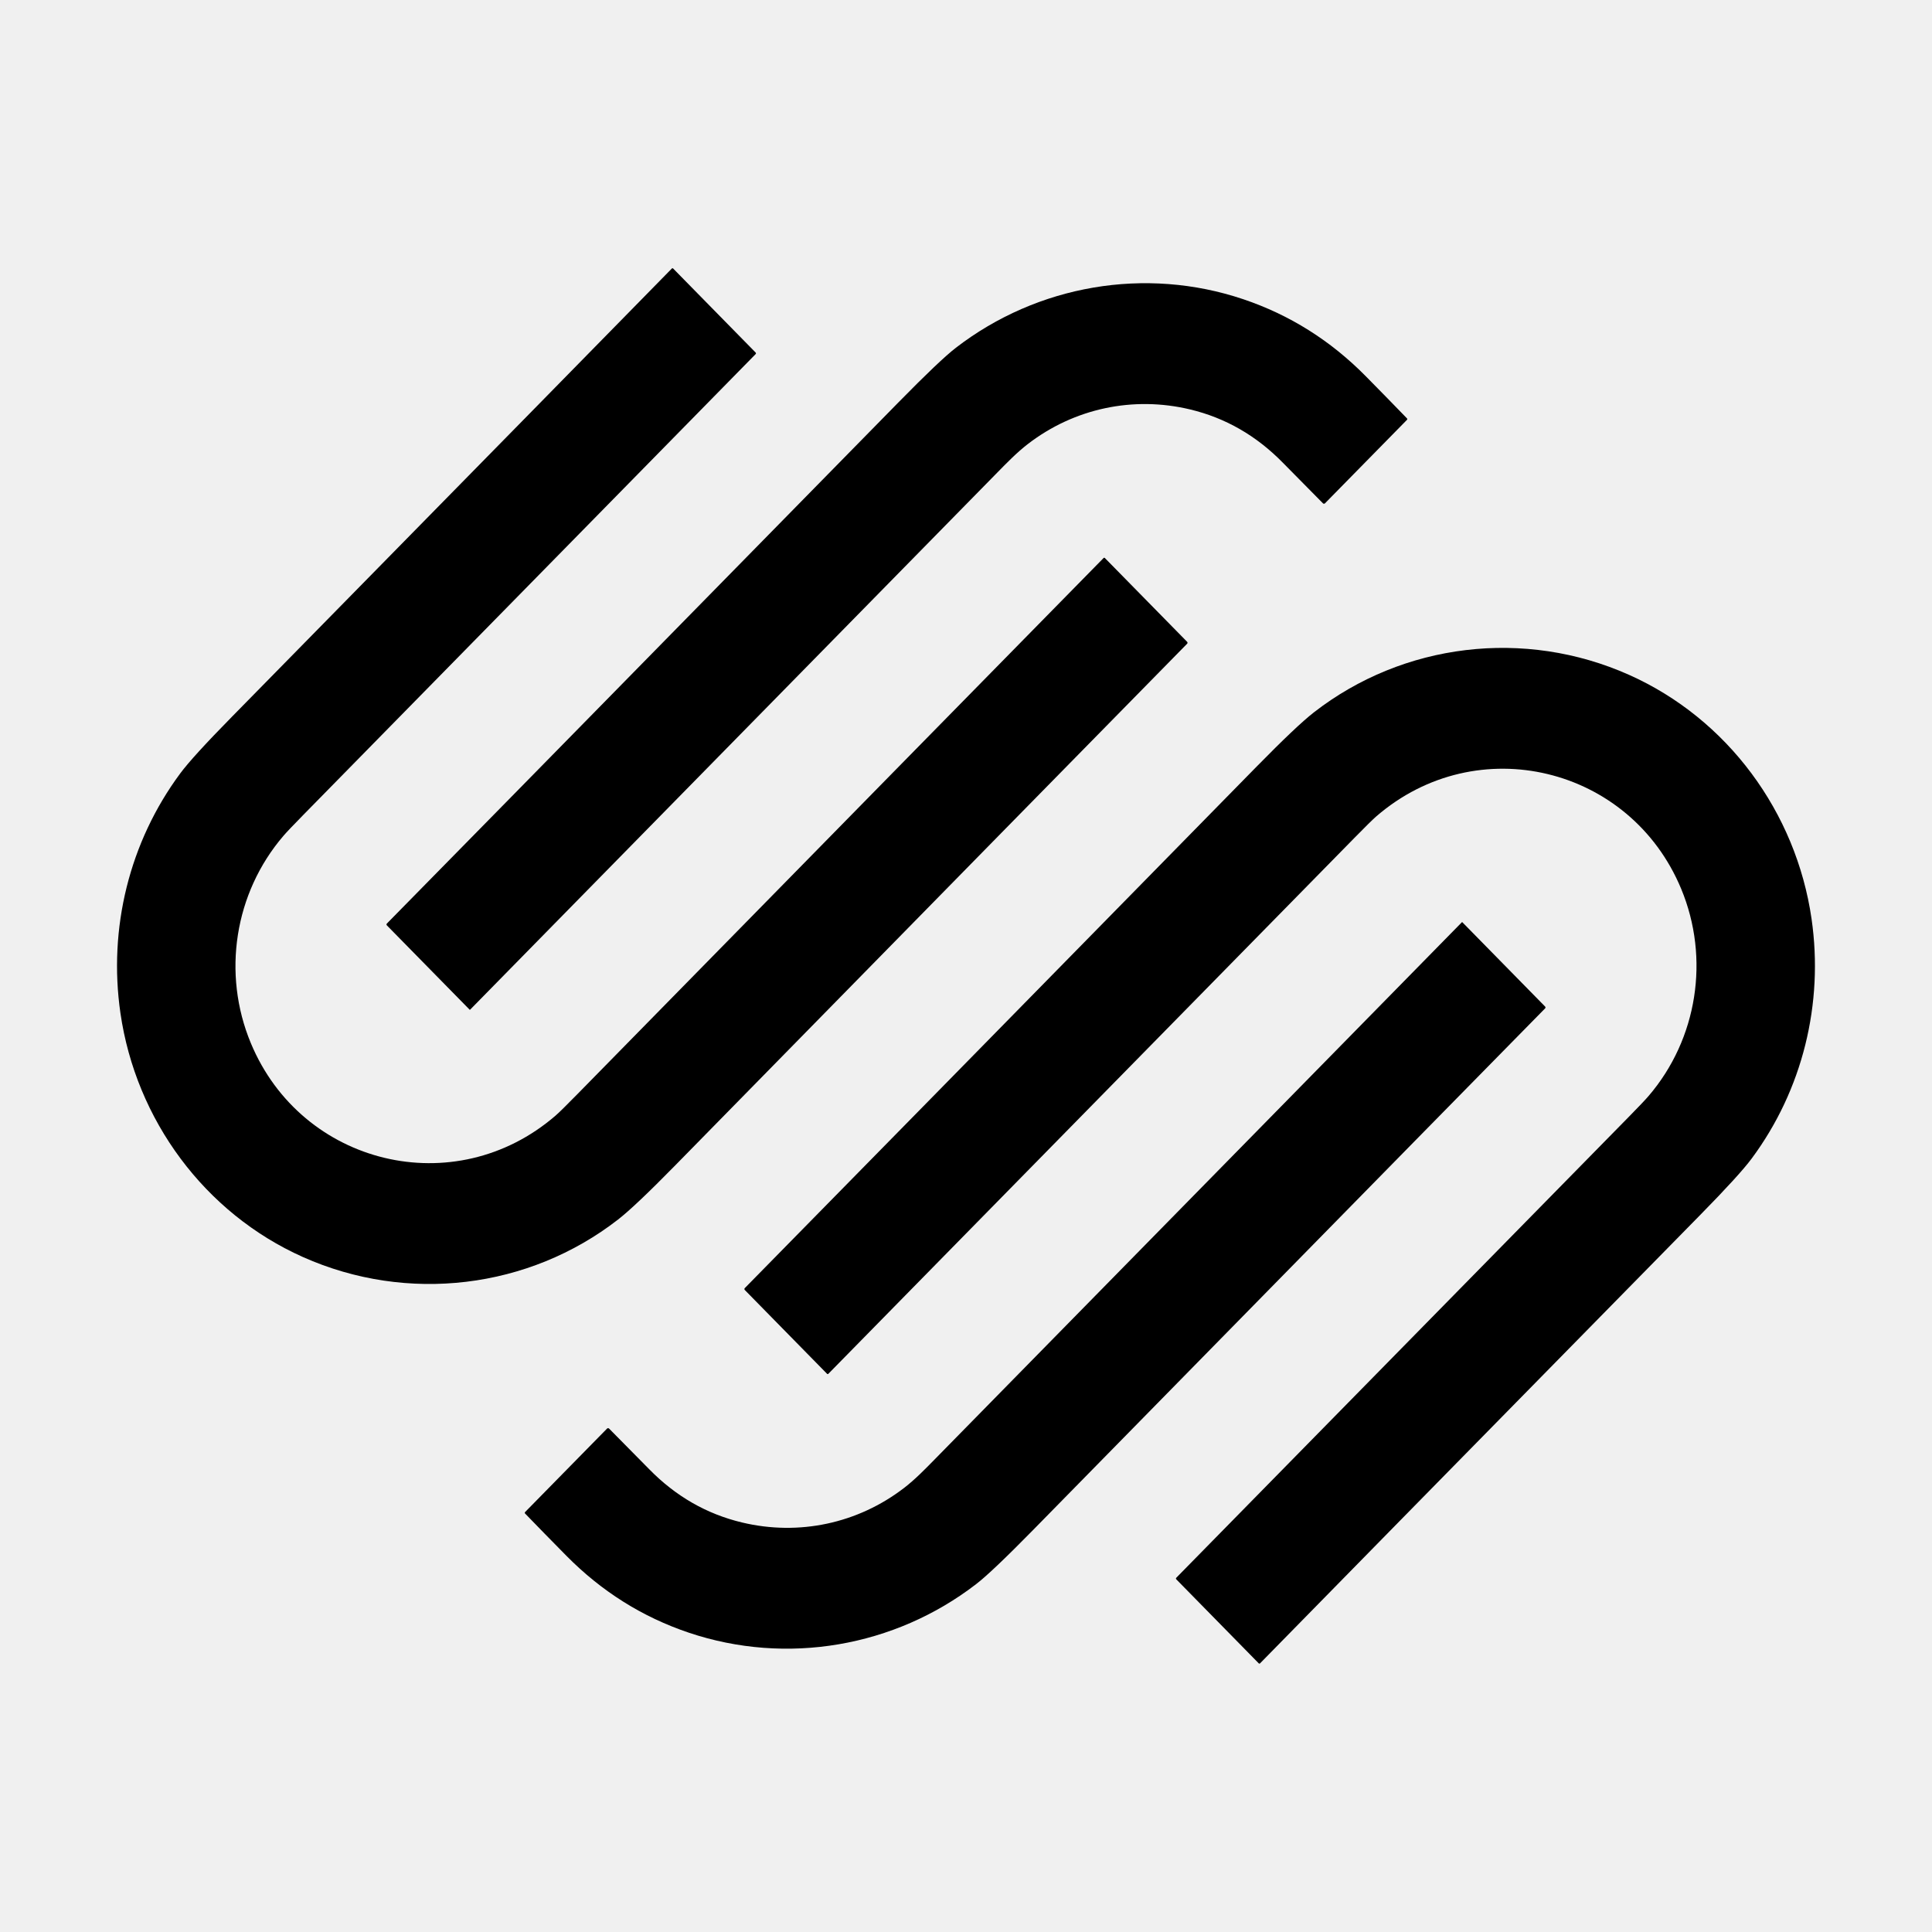
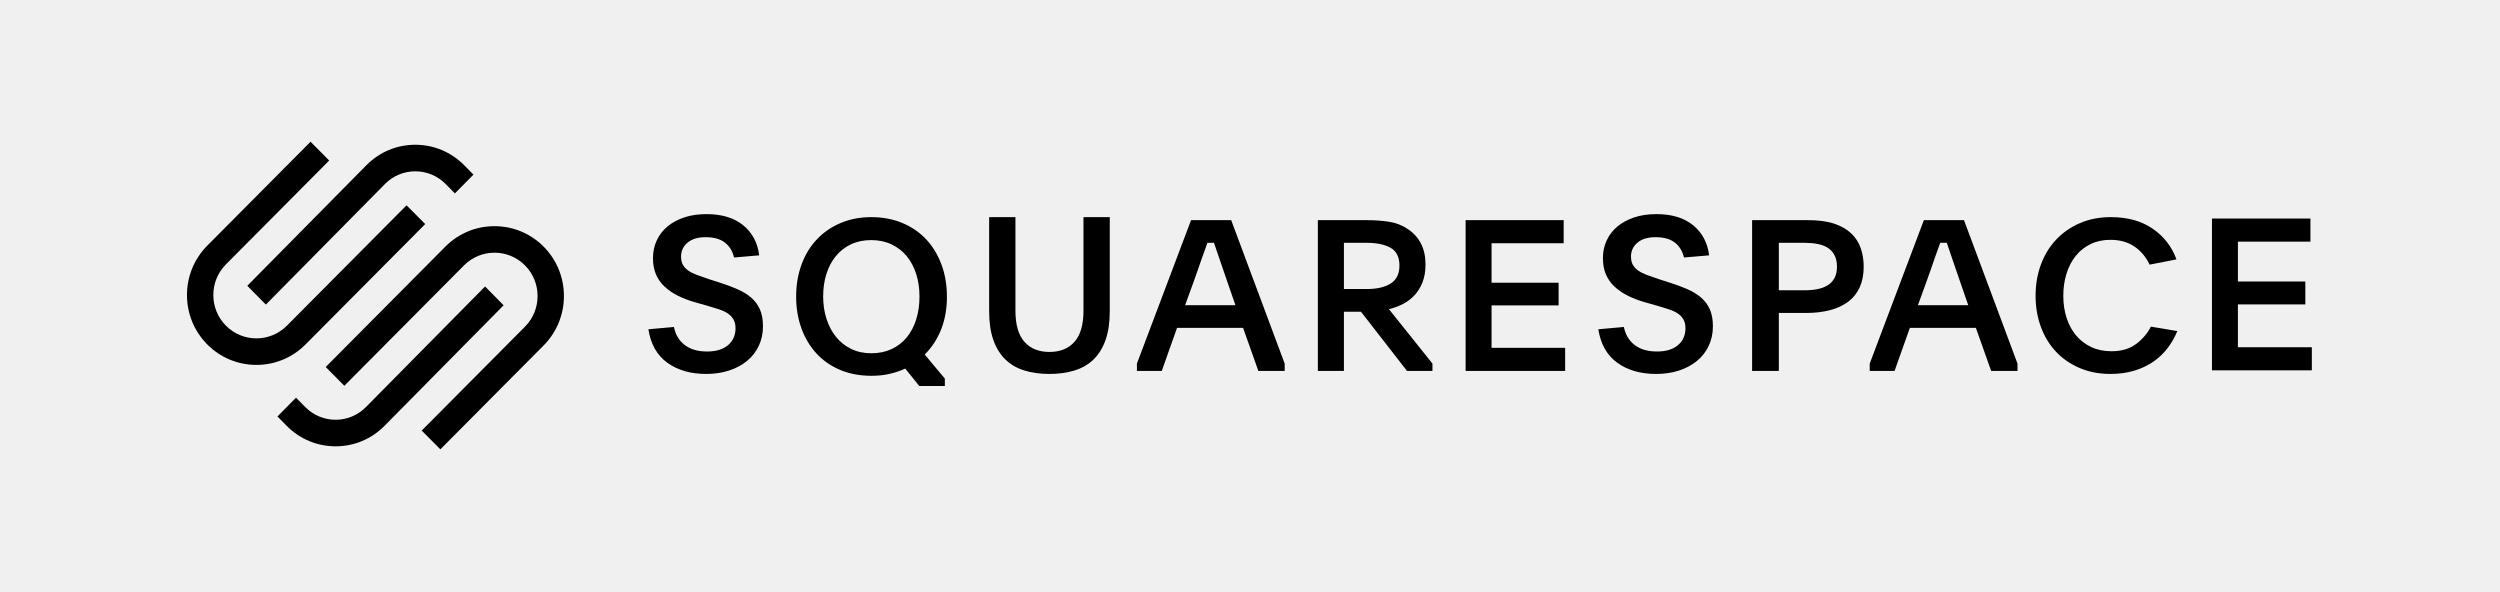
- <svg xmlns="http://www.w3.org/2000/svg" version="1.1" viewBox="0.00 0.00 1024.00 1024.00" width="128" height="128">
-   <path fill="#000000" d="   M 629.21 341.18   Q 572.26 399.11 357.97 617.59   Q 336.65 639.33 327.61 646.36   C 280.29 683.14 215.95 690.98 160.55 666.25   C 108.41 642.97 72.02 593.51 63.83 536.96   C 57.32 491.96 68.58 446.25 95.56 409.88   Q 102.00 401.19 122.87 379.95   Q 324.76 174.36 356.09 142.32   A 0.48 0.47 -45.4 0 1 356.77 142.31   L 400.51 186.87   A 0.57 0.57 0.0 0 1 400.51 187.67   Q 178.35 414.04 160.84 431.84   Q 152.71 440.11 150.25 442.99   C 124.24 473.27 117.61 516.05 132.94 552.87   C 159.88 617.64 241.07 637.47 294.50 591.26   Q 297.15 588.97 306.22 579.72   Q 501.19 380.98 584.92 295.76   A 0.47 0.47 0.0 0 1 585.60 295.76   L 629.21 340.18   A 0.71 0.71 0.0 0 1 629.21 341.18   Z" />
-   <path fill="#000000" d="   M 205.05 489.50   Q 208.74 485.86 476.29 213.17   Q 498.28 190.76 506.63 184.33   C 549.83 151.04 607.09 141.13 658.95 158.59   Q 695.87 171.02 723.88 199.40   Q 735.72 211.39 745.73 221.75   A 0.56 0.55 45.4 0 1 745.73 222.52   L 702.27 266.77   A 0.76 0.76 0.0 0 1 701.19 266.77   Q 686.70 252.16 679.97 245.28   Q 658.86 223.70 630.67 216.98   C 600.57 209.80 569.36 216.44 544.81 235.32   C 538.87 239.89 533.41 245.55 527.82 251.25   Q 388.48 393.24 249.14 535.18   A 0.14 0.14 0.0 0 1 248.94 535.18   L 205.04 490.46   A 0.68 0.67 -44.7 0 1 205.05 489.50   Z" />
-   <path fill="#000000" d="   M 394.75 683.72   A 0.71 0.71 0.0 0 1 394.75 682.72   Q 451.71 624.80 666.02 406.33   Q 687.34 384.60 696.38 377.57   C 743.71 340.79 808.05 332.96 863.45 357.69   C 915.59 380.98 951.97 430.44 960.16 486.99   C 966.66 532.00 955.40 577.71 928.41 614.07   Q 921.97 622.76 901.10 644.00   Q 699.19 849.57 667.85 881.61   A 0.48 0.47 -45.4 0 1 667.17 881.62   L 623.44 837.06   A 0.57 0.57 0.0 0 1 623.44 836.26   Q 845.62 609.90 863.14 592.11   Q 871.27 583.84 873.73 580.96   C 899.74 550.68 906.37 507.90 891.05 471.08   C 864.11 406.30 782.93 386.47 729.49 432.67   Q 726.84 434.96 717.77 444.21   Q 522.78 642.93 439.04 728.15   A 0.47 0.47 0.0 0 1 438.36 728.15   L 394.75 683.72   Z" />
-   <path fill="#000000" d="   M 818.95 533.50   A 0.68 0.67 -44.7 0 1 818.94 534.46   Q 815.25 538.10 547.72 810.77   Q 525.73 833.18 517.38 839.61   C 474.18 872.90 416.93 882.81 365.07 865.35   Q 328.15 852.92 300.15 824.55   Q 288.31 812.56 278.30 802.20   A 0.56 0.55 45.4 0 1 278.30 801.43   L 321.75 757.18   A 0.76 0.76 0.0 0 1 322.83 757.18   Q 337.32 771.79 344.05 778.67   Q 365.16 800.25 393.35 806.96   C 423.45 814.14 454.65 807.50 479.20 788.62   C 485.14 784.05 490.60 778.40 496.19 772.70   Q 635.52 630.71 774.85 488.78   A 0.14 0.14 0.0 0 1 775.05 488.78   L 818.95 533.50   Z" />
+ <svg xmlns="http://www.w3.org/2000/svg" xmlns:xlink="http://www.w3.org/1999/xlink" width="829px" height="196px" viewBox="0 0 829 196" version="1.1">
+   <defs>
+     <polygon id="path-1" points="0.441 0.396 33.629 0.396 33.629 50.881 0.441 50.881" />
+   </defs>
+   <g id="squarespace-logo-horizontal-black" stroke="none" stroke-width="1" fill="none" fill-rule="evenodd">
+     <rect id="clear-space" fill="#FFFFFF" opacity="0" x="0" y="0" width="828" height="196" />
+     <g transform="translate(62, 47)" id="squarespace-logo">
+       <g>
+         <path d="M26.155,54 L65.652,14.019 C68.336,11.302 71.906,9.809 75.712,9.809 C79.515,9.809 83.086,11.301 85.767,14.017 L88.844,17.132 L95,10.901 L91.923,7.786 C87.6,3.41 81.843,1 75.709,1 C69.579,1.001 63.821,3.411 59.498,7.789 L20,47.769 L26.155,54 Z" id="Fill-1" fill="#000000" />
+         <path d="M79,27.299 L72.815,21.077 L33.132,60.999 C27.559,66.605 18.492,66.607 12.921,61.002 C7.348,55.396 7.348,46.273 12.921,40.667 L47.163,6.221 L40.978,0 L6.737,34.446 C-2.246,43.483 -2.246,58.188 6.737,67.223 C11.081,71.592 16.864,74 23.024,74 C29.185,74 34.972,71.591 39.316,67.221 L79,27.299 Z" id="Fill-3" fill="#000000" />
+         <path d="M118.262,34.776 C113.92,30.406 108.136,28 101.973,28 C95.812,28.001 90.025,30.408 85.682,34.779 L46,74.7 L52.182,80.922 L91.867,41 C97.441,35.394 106.507,35.395 112.078,40.998 C114.773,43.709 116.257,47.318 116.257,51.164 C116.257,55.011 114.773,58.621 112.078,61.332 L77.837,95.779 L84.022,102 L118.262,67.554 C127.246,58.518 127.246,43.813 118.262,34.776" id="Fill-5" fill="#000000" />
+         <path d="M98.846,48 L59.349,87.981 C53.801,93.594 44.778,93.597 39.233,87.983 L36.156,84.868 L30,91.099 L33.077,94.214 C37.4,98.59 43.157,101 49.292,101 C55.422,100.999 61.179,98.589 65.503,94.211 L105,54.231 L98.846,48 Z" id="Fill-7" fill="#000000" />
+         <path d="M161.475,61.411 C161.985,63.962 163.178,65.959 165.054,67.398 C166.928,68.84 169.394,69.559 172.453,69.559 C175.462,69.559 177.788,68.851 179.433,67.434 C181.078,66.017 181.899,64.152 181.899,61.836 C181.899,60.702 181.68,59.746 181.24,58.966 C180.799,58.187 180.186,57.526 179.399,56.982 C178.61,56.441 177.639,55.978 176.481,55.602 C175.324,55.223 174.026,54.822 172.59,54.397 L168.84,53.335 C166.616,52.721 164.624,51.977 162.865,51.102 C161.104,50.228 159.6,49.2 158.35,48.02 C157.1,46.839 156.149,45.481 155.501,43.945 C154.853,42.41 154.528,40.626 154.528,38.596 C154.528,36.47 154.946,34.51 155.78,32.714 C156.613,30.921 157.794,29.384 159.322,28.109 C160.851,26.834 162.703,25.83 164.881,25.096 C167.056,24.367 169.509,24 172.243,24 C177.384,24 181.458,25.239 184.47,27.719 C187.48,30.2 189.239,33.518 189.75,37.675 L181.414,38.383 C180.903,36.257 179.885,34.604 178.357,33.424 C176.828,32.243 174.698,31.652 171.966,31.652 C169.418,31.652 167.427,32.254 165.992,33.459 C164.554,34.664 163.836,36.212 163.836,38.1 C163.836,39.187 164.046,40.095 164.463,40.827 C164.881,41.561 165.481,42.198 166.269,42.74 C167.056,43.284 168.017,43.768 169.151,44.192 C170.286,44.618 171.571,45.069 173.007,45.54 L176.551,46.673 C178.772,47.381 180.777,48.125 182.559,48.905 C184.342,49.684 185.859,50.618 187.109,51.704 C188.36,52.791 189.322,54.09 189.992,55.602 C190.664,57.113 191,58.979 191,61.199 C191,63.562 190.537,65.723 189.612,67.682 C188.684,69.644 187.389,71.308 185.72,72.677 C184.053,74.048 182.074,75.111 179.78,75.865 C177.487,76.62 174.953,77 172.174,77 C167.033,77 162.749,75.772 159.322,73.315 C155.895,70.858 153.788,67.151 153,62.19 L161.475,61.411 Z" id="Fill-9" fill="#000000" />
+         <path d="M226.861,32.617 C224.362,32.617 222.127,33.087 220.16,34.025 C218.191,34.964 216.525,36.266 215.161,37.931 C213.794,39.598 212.751,41.571 212.034,43.844 C211.317,46.122 210.959,48.598 210.959,51.272 C210.959,53.948 211.328,56.435 212.07,58.735 C212.809,61.035 213.864,63.028 215.229,64.719 C216.594,66.407 218.261,67.733 220.23,68.697 C222.196,69.657 224.43,70.138 226.931,70.138 C229.431,70.138 231.664,69.681 233.633,68.766 C235.599,67.851 237.267,66.572 238.632,64.928 C239.998,63.287 241.051,61.303 241.792,58.981 C242.532,56.658 242.902,54.111 242.902,51.343 C242.902,48.62 242.532,46.109 241.792,43.81 C241.051,41.512 239.998,39.54 238.632,37.897 C237.267,36.256 235.588,34.964 233.596,34.025 C231.607,33.087 229.361,32.617 226.861,32.617 M226.931,25 C230.681,25 234.107,25.647 237.209,26.94 C240.31,28.233 242.949,30.042 245.126,32.369 C247.3,34.699 248.989,37.484 250.195,40.728 C251.398,43.972 252,47.522 252,51.377 C252,55.376 251.363,58.984 250.092,62.204 C248.815,65.425 247.001,68.211 244.639,70.561 L251.306,78.532 L251.306,81 L242.834,81 L238.18,75.218 C236.56,75.97 234.822,76.556 232.972,76.98 C231.12,77.403 229.129,77.615 227.001,77.615 C223.157,77.615 219.697,76.967 216.619,75.675 C213.539,74.382 210.923,72.572 208.771,70.244 C206.617,67.917 204.951,65.144 203.771,61.921 C202.59,58.701 202,55.187 202,51.377 C202,47.522 202.59,43.985 203.771,40.762 C204.951,37.543 206.629,34.768 208.806,32.441 C210.98,30.113 213.608,28.291 216.687,26.974 C219.767,25.659 223.181,25 226.931,25" id="Fill-11" fill="#000000" />
+         <path d="M286,69.703 C289.553,69.703 292.32,68.582 294.305,66.338 C296.287,64.095 297.28,60.659 297.28,56.03 L297.28,25 L306,25 L306,56.242 C306,59.926 305.538,63.078 304.615,65.7 C303.691,68.321 302.378,70.471 300.671,72.148 C298.964,73.825 296.864,75.053 294.374,75.832 C291.883,76.612 289.091,77 286,77 C282.861,77 280.059,76.612 277.592,75.832 C275.123,75.053 273.036,73.825 271.329,72.148 C269.622,70.471 268.308,68.321 267.383,65.7 C266.46,63.078 266,59.926 266,56.242 L266,25 L274.72,25 L274.72,56.03 C274.72,60.659 275.711,64.095 277.695,66.338 C279.68,68.582 282.447,69.703 286,69.703" id="Fill-13" fill="#000000" />
+         <path d="M330.982,54.203 L347.668,54.203 L344.921,46.265 C343.841,43.155 342.974,40.624 342.317,38.675 C341.659,36.725 341.072,35.008 340.557,33.522 L338.375,33.522 C338.093,34.31 337.811,35.1 337.53,35.889 C337.247,36.679 336.931,37.561 336.579,38.535 C336.226,39.51 335.84,40.624 335.418,41.879 C334.995,43.13 334.479,44.594 333.869,46.265 L330.982,54.203 Z M315,73.563 L332.954,26 L346.26,26 L364,73.563 L364,76 L355.271,76 L350.202,61.724 L328.307,61.724 L323.239,76 L315,76 L315,73.563 Z" id="Fill-15" fill="#000000" />
+         <path d="M383.645,48.841 L391.246,48.841 C394.594,48.841 397.23,48.231 399.159,47.013 C401.088,45.794 402.055,43.804 402.055,41.041 C402.055,38.235 401.077,36.281 399.124,35.176 C397.173,34.074 394.547,33.521 391.246,33.521 L383.645,33.521 L383.645,48.841 Z M413,76 L404.562,76 L389.293,56.362 L383.645,56.362 L383.645,76 L375,76 L375,26 L391.246,26 C393.801,26 396.232,26.174 398.531,26.522 C400.833,26.87 402.913,27.671 404.773,28.924 C408.722,31.523 410.7,35.446 410.7,40.689 C410.7,42.965 410.363,44.949 409.687,46.644 C409.013,48.338 408.118,49.776 407.004,50.96 C405.887,52.144 404.598,53.107 403.135,53.848 C401.67,54.591 400.147,55.148 398.566,55.519 L413,73.561 L413,76 Z" id="Fill-17" fill="#000000" />
+         <polygon id="Fill-19" fill="#000000" points="424 26 456.51 26 456.51 33.659 432.6 33.659 432.6 46.751 454.832 46.751 454.832 54.272 432.6 54.272 432.6 68.339 457 68.339 457 76 424 76" />
+         <path d="M476.476,61.411 C476.984,63.962 478.178,65.959 480.054,67.398 C481.929,68.84 484.395,69.559 487.452,69.559 C490.461,69.559 492.787,68.851 494.433,67.434 C496.077,66.017 496.9,64.152 496.9,61.836 C496.9,60.702 496.68,59.746 496.239,58.966 C495.799,58.187 495.185,57.526 494.398,56.982 C493.61,56.441 492.638,55.978 491.482,55.602 C490.323,55.223 489.025,54.822 487.589,54.397 L483.84,53.335 C481.617,52.721 479.624,51.977 477.865,51.102 C476.104,50.228 474.599,49.2 473.351,48.02 C472.1,46.839 471.149,45.481 470.501,43.945 C469.853,42.41 469.528,40.626 469.528,38.596 C469.528,36.47 469.945,34.51 470.78,32.714 C471.612,30.921 472.794,29.384 474.322,28.109 C475.851,26.834 477.702,25.83 479.88,25.096 C482.055,24.367 484.51,24 487.242,24 C492.383,24 496.457,25.239 499.469,27.719 C502.479,30.2 504.239,33.518 504.749,37.675 L496.413,38.383 C495.903,36.257 494.884,34.604 493.357,33.424 C491.829,32.243 489.697,31.652 486.965,31.652 C484.418,31.652 482.426,32.254 480.991,33.459 C479.555,34.664 478.837,36.212 478.837,38.1 C478.837,39.187 479.046,40.095 479.463,40.827 C479.88,41.561 480.481,42.198 481.269,42.74 C482.055,43.284 483.017,43.768 484.152,44.192 C485.287,44.618 486.572,45.069 488.006,45.54 L491.55,46.673 C493.773,47.381 495.776,48.125 497.559,48.905 C499.341,49.684 500.859,50.618 502.108,51.704 C503.359,52.791 504.32,54.09 504.992,55.602 C505.663,57.113 506,58.979 506,61.199 C506,63.562 505.537,65.723 504.61,67.682 C503.682,69.644 502.388,71.308 500.719,72.677 C499.052,74.048 497.073,75.111 494.781,75.865 C492.487,76.62 489.952,77 487.174,77 C482.034,77 477.748,75.772 474.322,73.315 C470.894,70.858 468.788,67.151 468,62.19 L476.476,61.411 Z" id="Fill-21" fill="#000000" />
+         <path d="M527.86,49.259 L536.366,49.259 C537.926,49.259 539.355,49.133 540.655,48.879 C541.953,48.626 543.088,48.201 544.057,47.602 C545.026,47.004 545.782,46.199 546.326,45.186 C546.869,44.174 547.14,42.931 547.14,41.458 C547.14,39.94 546.869,38.664 546.326,37.629 C545.782,36.593 545.036,35.777 544.092,35.178 C543.147,34.578 542.024,34.153 540.726,33.901 C539.425,33.648 538.02,33.52 536.509,33.52 L527.86,33.52 L527.86,49.259 Z M519,26 L537.571,26 C541.02,26 543.915,26.394 546.254,27.184 C548.594,27.973 550.483,29.063 551.926,30.458 C553.365,31.849 554.406,33.485 555.043,35.367 C555.68,37.246 556,39.277 556,41.459 C556,44.06 555.563,46.322 554.689,48.249 C553.815,50.175 552.551,51.765 550.897,53.019 C549.242,54.272 547.234,55.212 544.872,55.839 C542.508,56.466 539.839,56.779 536.863,56.779 L527.86,56.779 L527.86,76 L519,76 L519,26 Z" id="Fill-23" fill="#000000" />
+         <path d="M573.982,54.203 L590.668,54.203 L587.921,46.265 C586.841,43.155 585.972,40.624 585.316,38.675 C584.659,36.725 584.072,35.008 583.557,33.522 L581.374,33.522 C581.093,34.31 580.811,35.1 580.528,35.889 C580.247,36.679 579.93,37.561 579.578,38.535 C579.226,39.51 578.84,40.624 578.418,41.879 C577.995,43.13 577.479,44.594 576.869,46.265 L573.982,54.203 Z M558,73.563 L575.954,26 L589.259,26 L607,73.563 L607,76 L598.271,76 L593.202,61.724 L571.307,61.724 L566.237,76 L558,76 L558,73.563 Z" id="Fill-25" fill="#000000" />
+         <path d="M660,62.78 C659.206,64.732 658.164,66.569 656.879,68.293 C655.592,70.016 654.037,71.526 652.214,72.815 C650.39,74.104 648.273,75.124 645.865,75.874 C643.456,76.624 640.779,77 637.832,77 C634.091,77 630.689,76.348 627.626,75.046 C624.563,73.747 621.948,71.945 619.783,69.646 C617.618,67.345 615.946,64.605 614.767,61.421 C613.588,58.238 613,54.788 613,51.069 C613,47.353 613.588,43.902 614.767,40.718 C615.946,37.536 617.627,34.782 619.817,32.457 C622.006,30.136 624.634,28.31 627.697,26.987 C630.759,25.661 634.184,25 637.973,25 C643.49,25 648.11,26.279 651.828,28.834 C655.546,31.389 658.177,34.782 659.72,39.01 L650.811,40.752 C649.595,38.197 647.898,36.186 645.725,34.723 C643.549,33.259 640.919,32.528 637.832,32.528 C635.354,32.528 633.144,33.002 631.203,33.952 C629.263,34.901 627.626,36.209 626.293,37.876 C624.96,39.541 623.943,41.509 623.242,43.778 C622.54,46.047 622.19,48.476 622.19,51.069 C622.19,53.708 622.552,56.15 623.277,58.396 C624.001,60.643 625.054,62.585 626.433,64.23 C627.812,65.873 629.485,67.156 631.449,68.082 C633.412,69.009 635.658,69.472 638.183,69.472 C641.458,69.472 644.157,68.682 646.286,67.102 C648.414,65.522 650.062,63.593 651.231,61.315 L660,62.78 Z" id="Fill-27" fill="#000000" />
+         <g id="Group-31" transform="translate(671, 25)">
+           <mask id="mask-2" fill="white">
+             <use xlink:href="#path-1" />
+           </mask>
+           <g id="Clip-30" />
+           <polygon id="Fill-29" fill="#000000" mask="url(#mask-2)" points="0.441 0.396 33.136 0.396 33.136 8.13 9.09 8.13 9.09 21.349 31.449 21.349 31.449 28.942 9.09 28.942 9.09 43.146 33.629 43.146 33.629 50.881 0.441 50.881" />
+         </g>
+       </g>
+     </g>
+   </g>
</svg>
